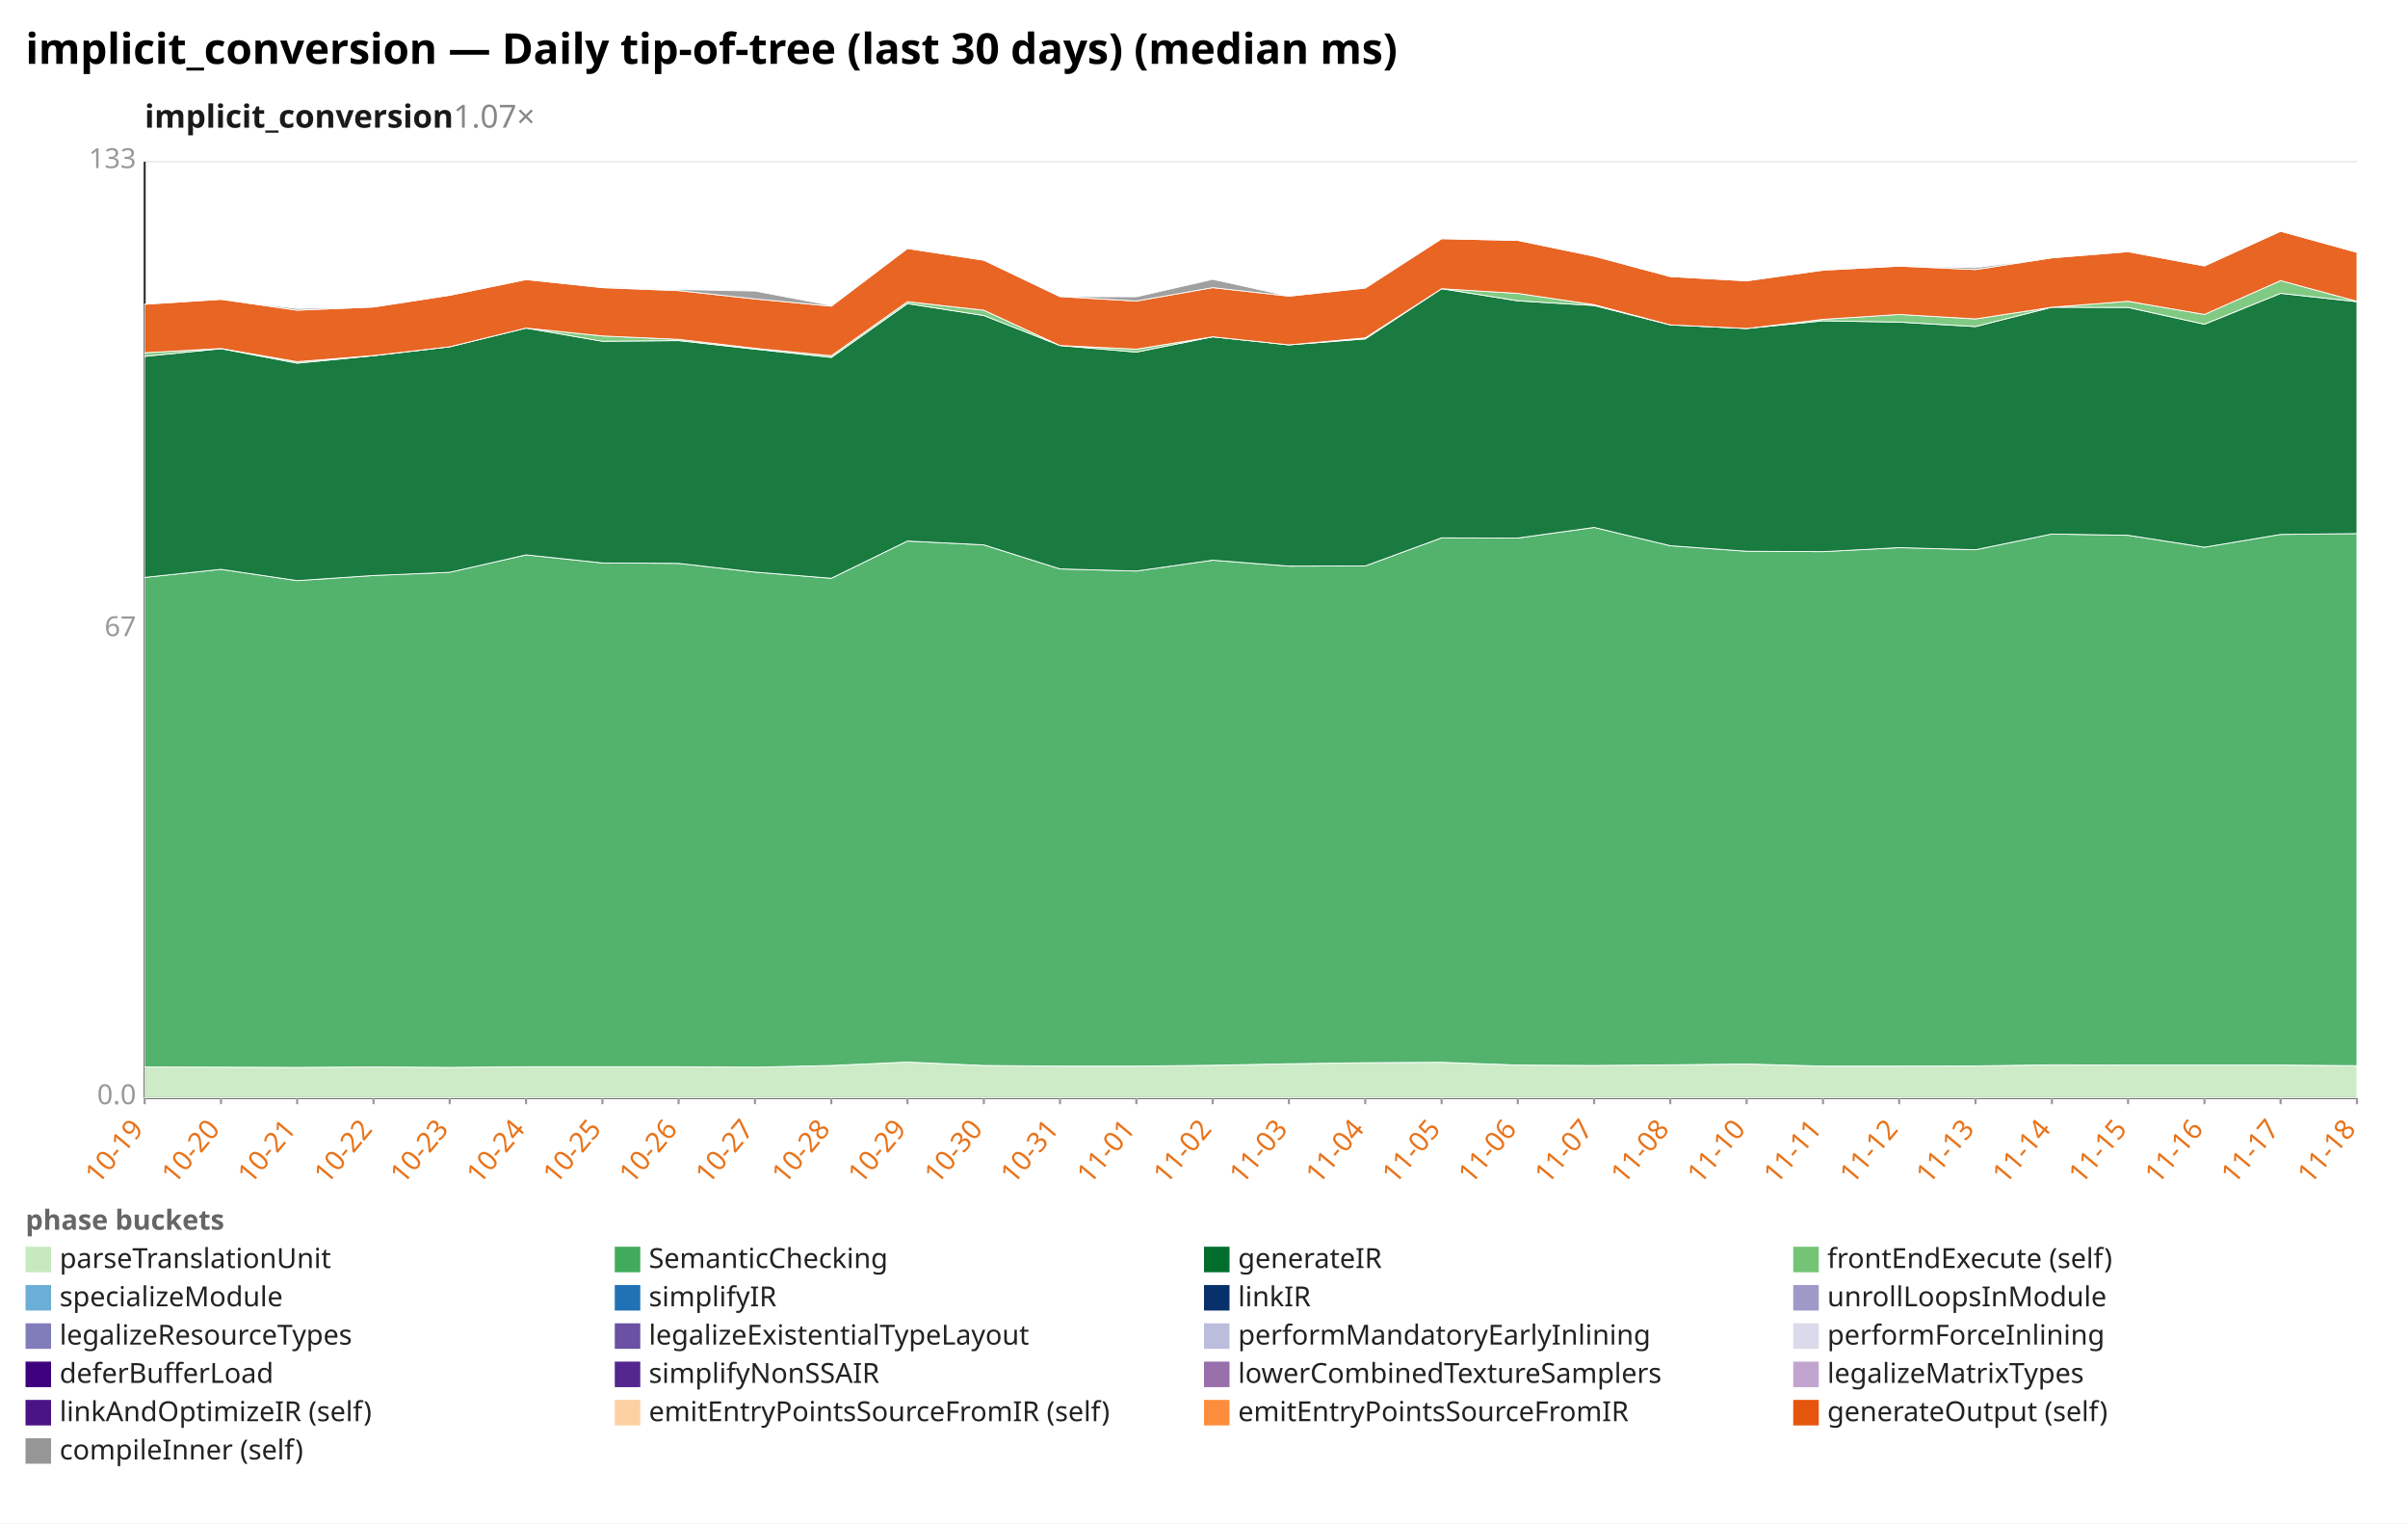
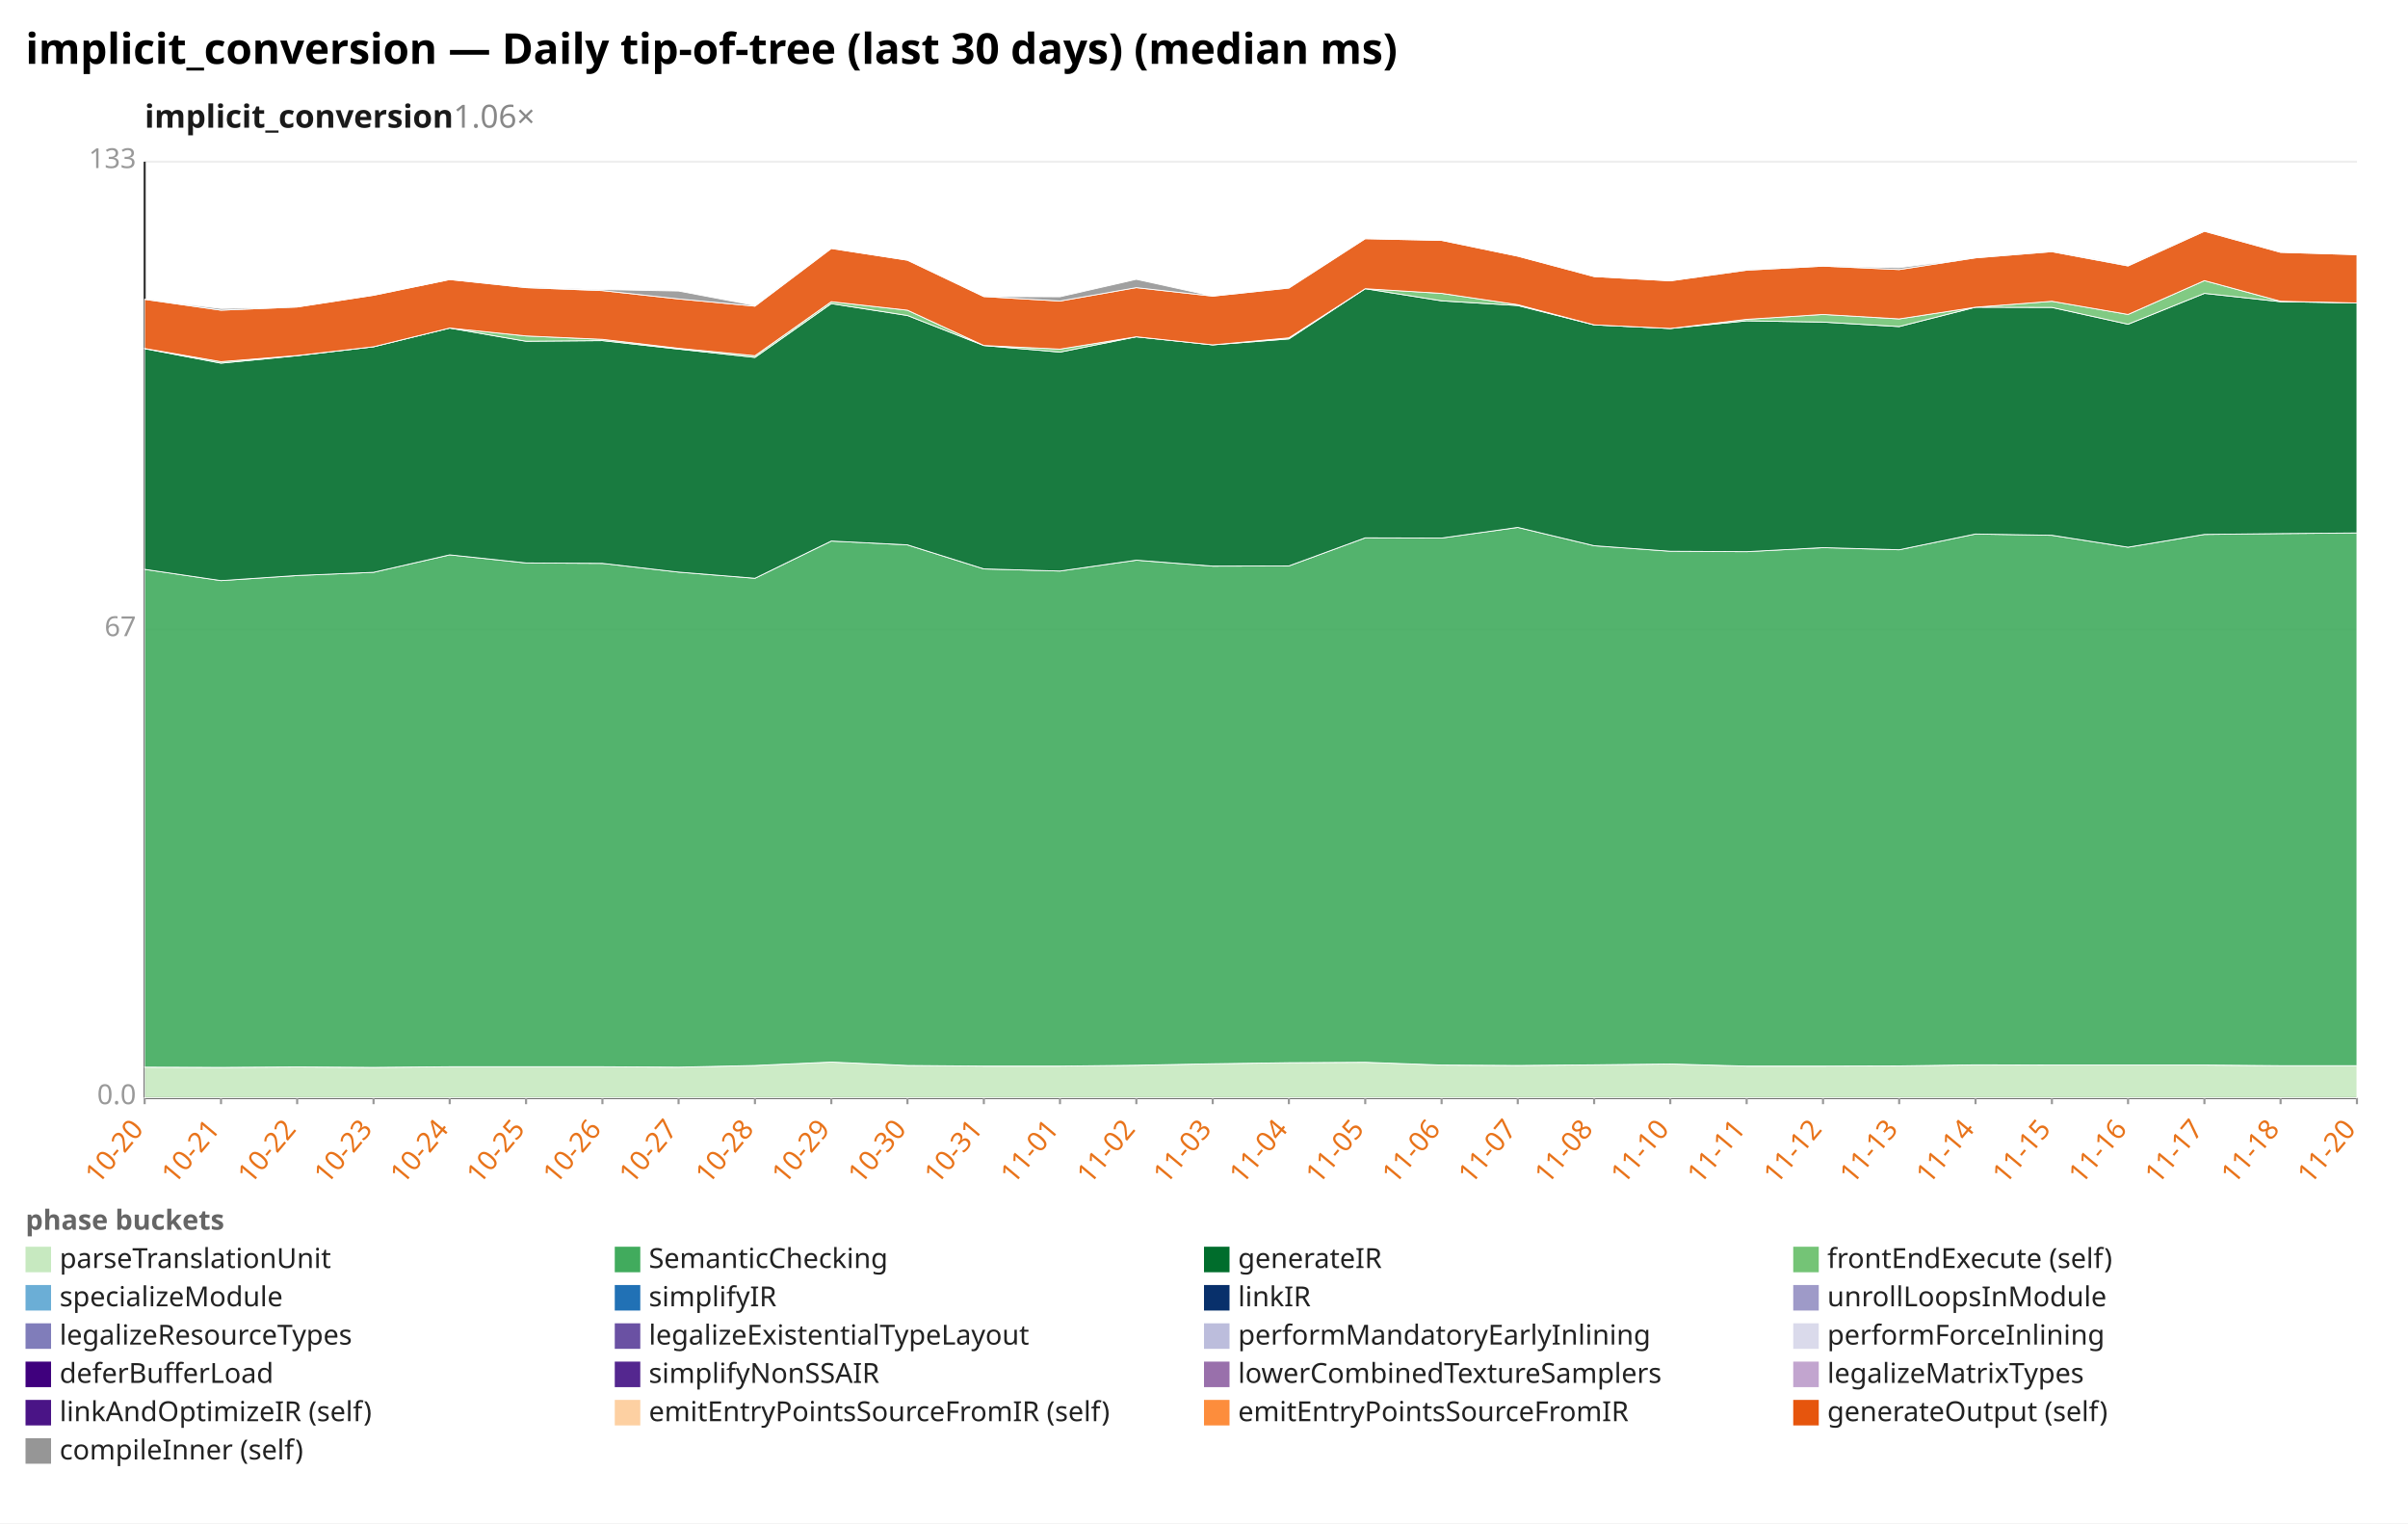
<svg xmlns="http://www.w3.org/2000/svg" width="1132" height="716" viewBox="0 0 1132 716" preserveAspectRatio="xMidYMid meet" font-family="sans-serif" font-size="13">
  <rect width="1132" height="716" fill="white" />
  <text x="12" y="30" font-size="20" font-weight="bold">implicit_conversion — Daily tip-of-tree (last 30 days) (median ms)</text>
-   <text x="68" y="60" font-size="15" font-weight="600" fill="#1a1a1a">implicit_conversion<tspan fill="#888" font-weight="400" text-decoration="none">  1.07×</tspan>
+   <text x="68" y="60" font-size="15" font-weight="600" fill="#1a1a1a">implicit_conversion<tspan fill="#888" font-weight="400" text-decoration="none">  1.06×</tspan>
  </text>
  <line x1="68.0" y1="516.0" x2="1108.0" y2="516.0" stroke="#eee" />
  <text x="64.0" y="519.0" text-anchor="end" fill="#999">0.0</text>
  <line x1="68.0" y1="296.0" x2="1108.0" y2="296.0" stroke="#eee" />
  <text x="64.0" y="299.0" text-anchor="end" fill="#999">67</text>
  <line x1="68.0" y1="76.0" x2="1108.0" y2="76.0" stroke="#eee" />
  <text x="64.0" y="79.0" text-anchor="end" fill="#999">133</text>
  <line x1="68.0" y1="76.0" x2="68.0" y2="516.0" stroke="#333" />
  <line x1="68.0" y1="516.0" x2="1108.0" y2="516.0" stroke="#333" />
  <line x1="68.0" y1="516.0" x2="68.0" y2="519.0" stroke="#999" />
-   <text x="68.0" y="531.0" text-anchor="end" fill="#e8731a" transform="rotate(-50 68.0 531.0)">10-19</text>
+   <text x="68.0" y="531.0" text-anchor="end" fill="#e8731a" transform="rotate(-50 68.0 531.0)">10-20</text>
  <line x1="103.9" y1="516.0" x2="103.9" y2="519.0" stroke="#999" />
-   <text x="103.9" y="531.0" text-anchor="end" fill="#e8731a" transform="rotate(-50 103.9 531.0)">10-20</text>
+   <text x="103.9" y="531.0" text-anchor="end" fill="#e8731a" transform="rotate(-50 103.9 531.0)">10-21</text>
  <line x1="139.7" y1="516.0" x2="139.7" y2="519.0" stroke="#999" />
-   <text x="139.7" y="531.0" text-anchor="end" fill="#e8731a" transform="rotate(-50 139.7 531.0)">10-21</text>
+   <text x="139.7" y="531.0" text-anchor="end" fill="#e8731a" transform="rotate(-50 139.7 531.0)">10-22</text>
  <line x1="175.6" y1="516.0" x2="175.6" y2="519.0" stroke="#999" />
-   <text x="175.6" y="531.0" text-anchor="end" fill="#e8731a" transform="rotate(-50 175.6 531.0)">10-22</text>
+   <text x="175.6" y="531.0" text-anchor="end" fill="#e8731a" transform="rotate(-50 175.6 531.0)">10-23</text>
  <line x1="211.4" y1="516.0" x2="211.4" y2="519.0" stroke="#999" />
-   <text x="211.4" y="531.0" text-anchor="end" fill="#e8731a" transform="rotate(-50 211.4 531.0)">10-23</text>
+   <text x="211.4" y="531.0" text-anchor="end" fill="#e8731a" transform="rotate(-50 211.4 531.0)">10-24</text>
  <line x1="247.3" y1="516.0" x2="247.3" y2="519.0" stroke="#999" />
-   <text x="247.3" y="531.0" text-anchor="end" fill="#e8731a" transform="rotate(-50 247.3 531.0)">10-24</text>
+   <text x="247.3" y="531.0" text-anchor="end" fill="#e8731a" transform="rotate(-50 247.3 531.0)">10-25</text>
  <line x1="283.2" y1="516.0" x2="283.2" y2="519.0" stroke="#999" />
-   <text x="283.2" y="531.0" text-anchor="end" fill="#e8731a" transform="rotate(-50 283.2 531.0)">10-25</text>
+   <text x="283.2" y="531.0" text-anchor="end" fill="#e8731a" transform="rotate(-50 283.2 531.0)">10-26</text>
  <line x1="319.0" y1="516.0" x2="319.0" y2="519.0" stroke="#999" />
-   <text x="319.0" y="531.0" text-anchor="end" fill="#e8731a" transform="rotate(-50 319.0 531.0)">10-26</text>
+   <text x="319.0" y="531.0" text-anchor="end" fill="#e8731a" transform="rotate(-50 319.0 531.0)">10-27</text>
  <line x1="354.9" y1="516.0" x2="354.9" y2="519.0" stroke="#999" />
-   <text x="354.9" y="531.0" text-anchor="end" fill="#e8731a" transform="rotate(-50 354.9 531.0)">10-27</text>
+   <text x="354.9" y="531.0" text-anchor="end" fill="#e8731a" transform="rotate(-50 354.9 531.0)">10-28</text>
  <line x1="390.8" y1="516.0" x2="390.8" y2="519.0" stroke="#999" />
-   <text x="390.8" y="531.0" text-anchor="end" fill="#e8731a" transform="rotate(-50 390.8 531.0)">10-28</text>
+   <text x="390.8" y="531.0" text-anchor="end" fill="#e8731a" transform="rotate(-50 390.8 531.0)">10-29</text>
  <line x1="426.6" y1="516.0" x2="426.6" y2="519.0" stroke="#999" />
-   <text x="426.6" y="531.0" text-anchor="end" fill="#e8731a" transform="rotate(-50 426.6 531.0)">10-29</text>
+   <text x="426.6" y="531.0" text-anchor="end" fill="#e8731a" transform="rotate(-50 426.6 531.0)">10-30</text>
  <line x1="462.5" y1="516.0" x2="462.5" y2="519.0" stroke="#999" />
-   <text x="462.5" y="531.0" text-anchor="end" fill="#e8731a" transform="rotate(-50 462.5 531.0)">10-30</text>
+   <text x="462.5" y="531.0" text-anchor="end" fill="#e8731a" transform="rotate(-50 462.5 531.0)">10-31</text>
  <line x1="498.3" y1="516.0" x2="498.3" y2="519.0" stroke="#999" />
-   <text x="498.3" y="531.0" text-anchor="end" fill="#e8731a" transform="rotate(-50 498.3 531.0)">10-31</text>
+   <text x="498.3" y="531.0" text-anchor="end" fill="#e8731a" transform="rotate(-50 498.3 531.0)">11-01</text>
  <line x1="534.2" y1="516.0" x2="534.2" y2="519.0" stroke="#999" />
-   <text x="534.2" y="531.0" text-anchor="end" fill="#e8731a" transform="rotate(-50 534.2 531.0)">11-01</text>
+   <text x="534.2" y="531.0" text-anchor="end" fill="#e8731a" transform="rotate(-50 534.2 531.0)">11-02</text>
  <line x1="570.1" y1="516.0" x2="570.1" y2="519.0" stroke="#999" />
-   <text x="570.1" y="531.0" text-anchor="end" fill="#e8731a" transform="rotate(-50 570.1 531.0)">11-02</text>
+   <text x="570.1" y="531.0" text-anchor="end" fill="#e8731a" transform="rotate(-50 570.1 531.0)">11-03</text>
  <line x1="605.9" y1="516.0" x2="605.9" y2="519.0" stroke="#999" />
-   <text x="605.9" y="531.0" text-anchor="end" fill="#e8731a" transform="rotate(-50 605.9 531.0)">11-03</text>
+   <text x="605.9" y="531.0" text-anchor="end" fill="#e8731a" transform="rotate(-50 605.9 531.0)">11-04</text>
  <line x1="641.8" y1="516.0" x2="641.8" y2="519.0" stroke="#999" />
-   <text x="641.8" y="531.0" text-anchor="end" fill="#e8731a" transform="rotate(-50 641.8 531.0)">11-04</text>
+   <text x="641.8" y="531.0" text-anchor="end" fill="#e8731a" transform="rotate(-50 641.8 531.0)">11-05</text>
  <line x1="677.7" y1="516.0" x2="677.7" y2="519.0" stroke="#999" />
-   <text x="677.7" y="531.0" text-anchor="end" fill="#e8731a" transform="rotate(-50 677.7 531.0)">11-05</text>
+   <text x="677.7" y="531.0" text-anchor="end" fill="#e8731a" transform="rotate(-50 677.7 531.0)">11-06</text>
  <line x1="713.5" y1="516.0" x2="713.5" y2="519.0" stroke="#999" />
-   <text x="713.5" y="531.0" text-anchor="end" fill="#e8731a" transform="rotate(-50 713.5 531.0)">11-06</text>
+   <text x="713.5" y="531.0" text-anchor="end" fill="#e8731a" transform="rotate(-50 713.5 531.0)">11-07</text>
  <line x1="749.4" y1="516.0" x2="749.4" y2="519.0" stroke="#999" />
-   <text x="749.4" y="531.0" text-anchor="end" fill="#e8731a" transform="rotate(-50 749.4 531.0)">11-07</text>
+   <text x="749.4" y="531.0" text-anchor="end" fill="#e8731a" transform="rotate(-50 749.4 531.0)">11-08</text>
  <line x1="785.2" y1="516.0" x2="785.2" y2="519.0" stroke="#999" />
-   <text x="785.2" y="531.0" text-anchor="end" fill="#e8731a" transform="rotate(-50 785.2 531.0)">11-08</text>
+   <text x="785.2" y="531.0" text-anchor="end" fill="#e8731a" transform="rotate(-50 785.2 531.0)">11-10</text>
  <line x1="821.1" y1="516.0" x2="821.1" y2="519.0" stroke="#999" />
-   <text x="821.1" y="531.0" text-anchor="end" fill="#e8731a" transform="rotate(-50 821.1 531.0)">11-10</text>
+   <text x="821.1" y="531.0" text-anchor="end" fill="#e8731a" transform="rotate(-50 821.1 531.0)">11-11</text>
  <line x1="857.0" y1="516.0" x2="857.0" y2="519.0" stroke="#999" />
-   <text x="857.0" y="531.0" text-anchor="end" fill="#e8731a" transform="rotate(-50 857.0 531.0)">11-11</text>
+   <text x="857.0" y="531.0" text-anchor="end" fill="#e8731a" transform="rotate(-50 857.0 531.0)">11-12</text>
  <line x1="892.8" y1="516.0" x2="892.8" y2="519.0" stroke="#999" />
-   <text x="892.8" y="531.0" text-anchor="end" fill="#e8731a" transform="rotate(-50 892.8 531.0)">11-12</text>
+   <text x="892.8" y="531.0" text-anchor="end" fill="#e8731a" transform="rotate(-50 892.8 531.0)">11-13</text>
  <line x1="928.7" y1="516.0" x2="928.7" y2="519.0" stroke="#999" />
-   <text x="928.7" y="531.0" text-anchor="end" fill="#e8731a" transform="rotate(-50 928.7 531.0)">11-13</text>
+   <text x="928.7" y="531.0" text-anchor="end" fill="#e8731a" transform="rotate(-50 928.7 531.0)">11-14</text>
  <line x1="964.6" y1="516.0" x2="964.6" y2="519.0" stroke="#999" />
-   <text x="964.6" y="531.0" text-anchor="end" fill="#e8731a" transform="rotate(-50 964.6 531.0)">11-14</text>
+   <text x="964.6" y="531.0" text-anchor="end" fill="#e8731a" transform="rotate(-50 964.6 531.0)">11-15</text>
  <line x1="1000.4" y1="516.0" x2="1000.4" y2="519.0" stroke="#999" />
-   <text x="1000.4" y="531.0" text-anchor="end" fill="#e8731a" transform="rotate(-50 1000.4 531.0)">11-15</text>
+   <text x="1000.4" y="531.0" text-anchor="end" fill="#e8731a" transform="rotate(-50 1000.4 531.0)">11-16</text>
  <line x1="1036.3" y1="516.0" x2="1036.3" y2="519.0" stroke="#999" />
-   <text x="1036.3" y="531.0" text-anchor="end" fill="#e8731a" transform="rotate(-50 1036.3 531.0)">11-16</text>
+   <text x="1036.3" y="531.0" text-anchor="end" fill="#e8731a" transform="rotate(-50 1036.3 531.0)">11-17</text>
  <line x1="1072.1" y1="516.0" x2="1072.1" y2="519.0" stroke="#999" />
-   <text x="1072.1" y="531.0" text-anchor="end" fill="#e8731a" transform="rotate(-50 1072.1 531.0)">11-17</text>
+   <text x="1072.1" y="531.0" text-anchor="end" fill="#e8731a" transform="rotate(-50 1072.1 531.0)">11-18</text>
  <line x1="1108.0" y1="516.0" x2="1108.0" y2="519.0" stroke="#999" />
-   <text x="1108.0" y="531.0" text-anchor="end" fill="#e8731a" transform="rotate(-50 1108.0 531.0)">11-18</text>
-   <polygon points="68.0,501.5 103.9,501.6 139.7,501.7 175.6,501.5 211.4,501.7 247.3,501.4 283.2,501.4 319.0,501.4 354.9,501.6 390.8,500.8 426.6,499.2 462.5,500.8 498.3,501.1 534.2,501.1 570.1,500.7 605.9,500.0 641.8,499.5 677.7,499.3 713.5,500.6 749.4,500.8 785.2,500.5 821.1,500.1 857.0,501.1 892.8,501.1 928.7,501.0 964.6,500.5 1000.4,500.6 1036.3,500.6 1072.1,500.6 1108.0,500.9 1108.0,516.0 1072.1,516.0 1036.3,516.0 1000.4,516.0 964.6,516.0 928.7,516.0 892.8,516.0 857.0,516.0 821.1,516.0 785.2,516.0 749.4,516.0 713.5,516.0 677.7,516.0 641.8,516.0 605.9,516.0 570.1,516.0 534.2,516.0 498.3,516.0 462.5,516.0 426.6,516.0 390.8,516.0 354.9,516.0 319.0,516.0 283.2,516.0 247.3,516.0 211.4,516.0 175.6,516.0 139.7,516.0 103.9,516.0 68.0,516.0" fill="#c7e9c0" fill-opacity="0.9" stroke="#fff" stroke-width="0.4" />
-   <polygon points="68.0,271.4 103.9,267.6 139.7,272.9 175.6,270.5 211.4,269.0 247.3,260.8 283.2,264.6 319.0,264.8 354.9,268.9 390.8,271.8 426.6,254.3 462.5,256.1 498.3,267.4 534.2,268.4 570.1,263.3 605.9,266.1 641.8,266.0 677.7,252.8 713.5,252.9 749.4,247.9 785.2,256.5 821.1,259.1 857.0,259.3 892.8,257.4 928.7,258.4 964.6,251.0 1000.4,251.6 1036.3,257.2 1072.1,251.2 1108.0,250.8 1108.0,500.9 1072.1,500.6 1036.3,500.6 1000.4,500.6 964.6,500.5 928.7,501.0 892.8,501.1 857.0,501.1 821.1,500.1 785.2,500.5 749.4,500.8 713.5,500.6 677.7,499.3 641.8,499.5 605.9,500.0 570.1,500.7 534.2,501.1 498.3,501.1 462.5,500.8 426.6,499.2 390.8,500.8 354.9,501.6 319.0,501.4 283.2,501.4 247.3,501.4 211.4,501.7 175.6,501.5 139.7,501.7 103.9,501.6 68.0,501.5" fill="#41ab5d" fill-opacity="0.9" stroke="#fff" stroke-width="0.4" />
-   <polygon points="68.0,167.5 103.9,163.9 139.7,170.7 175.6,167.2 211.4,163.0 247.3,154.2 283.2,160.4 319.0,160.1 354.9,164.1 390.8,168.0 426.6,142.7 462.5,148.3 498.3,162.4 534.2,165.5 570.1,158.3 605.9,162.1 641.8,159.3 677.7,135.7 713.5,141.4 749.4,143.6 785.2,152.7 821.1,154.4 857.0,150.8 892.8,151.4 928.7,153.5 964.6,144.4 1000.4,144.5 1036.3,152.4 1072.1,137.9 1108.0,141.8 1108.0,250.8 1072.1,251.2 1036.3,257.2 1000.4,251.6 964.6,251.0 928.7,258.4 892.8,257.4 857.0,259.3 821.1,259.1 785.2,256.5 749.4,247.9 713.5,252.9 677.7,252.8 641.8,266.0 605.9,266.1 570.1,263.3 534.2,268.4 498.3,267.4 462.5,256.1 426.6,254.3 390.8,271.8 354.9,268.9 319.0,264.8 283.2,264.6 247.3,260.8 211.4,269.0 175.6,270.5 139.7,272.9 103.9,267.6 68.0,271.4" fill="#006d2c" fill-opacity="0.9" stroke="#fff" stroke-width="0.4" />
-   <polygon points="68.0,165.8 103.9,163.8 139.7,170.0 175.6,167.1 211.4,163.0 247.3,154.2 283.2,157.9 319.0,159.5 354.9,163.7 390.8,167.2 426.6,141.8 462.5,145.8 498.3,162.4 534.2,164.1 570.1,158.3 605.9,162.1 641.8,158.8 677.7,135.7 713.5,137.9 749.4,143.2 785.2,152.7 821.1,154.4 857.0,150.1 892.8,147.8 928.7,149.9 964.6,144.4 1000.4,141.6 1036.3,147.8 1072.1,131.9 1108.0,141.6 1108.0,141.8 1072.1,137.9 1036.3,152.4 1000.4,144.5 964.6,144.4 928.7,153.5 892.8,151.4 857.0,150.8 821.1,154.4 785.2,152.7 749.4,143.6 713.5,141.4 677.7,135.7 641.8,159.3 605.9,162.1 570.1,158.3 534.2,165.5 498.3,162.4 462.5,148.3 426.6,142.7 390.8,168.0 354.9,164.1 319.0,160.1 283.2,160.4 247.3,154.2 211.4,163.0 175.6,167.2 139.7,170.7 103.9,163.9 68.0,167.5" fill="#74c476" fill-opacity="0.9" stroke="#fff" stroke-width="0.4" />
-   <polygon points="68.0,143.0 103.9,140.7 139.7,145.8 175.6,144.3 211.4,138.8 247.3,131.4 283.2,135.2 319.0,136.6 354.9,140.5 390.8,143.9 426.6,116.8 462.5,122.3 498.3,139.4 534.2,141.5 570.1,135.2 605.9,139.2 641.8,135.4 677.7,112.2 713.5,113.0 749.4,120.4 785.2,130.0 821.1,132.0 857.0,127.0 892.8,125.1 928.7,126.7 964.6,121.2 1000.4,118.3 1036.3,125.0 1072.1,108.7 1108.0,118.6 1108.0,141.6 1072.1,131.9 1036.3,147.8 1000.4,141.6 964.6,144.4 928.7,149.9 892.8,147.8 857.0,150.1 821.1,154.4 785.2,152.7 749.4,143.2 713.5,137.9 677.7,135.7 641.8,158.8 605.9,162.1 570.1,158.3 534.2,164.1 498.3,162.4 462.5,145.8 426.6,141.8 390.8,167.2 354.9,163.7 319.0,159.5 283.2,157.9 247.3,154.2 211.4,163.0 175.6,167.1 139.7,170.0 103.9,163.8 68.0,165.8" fill="#e6550d" fill-opacity="0.9" stroke="#fff" stroke-width="0.4" />
-   <polygon points="68.0,143.0 103.9,140.7 139.7,145.0 175.6,144.3 211.4,138.8 247.3,131.4 283.2,135.1 319.0,136.1 354.9,136.8 390.8,143.6 426.6,116.8 462.5,122.3 498.3,139.4 534.2,139.5 570.1,131.3 605.9,139.2 641.8,135.3 677.7,112.2 713.5,113.0 749.4,120.4 785.2,130.0 821.1,132.0 857.0,126.8 892.8,125.1 928.7,125.8 964.6,121.2 1000.4,118.0 1036.3,124.7 1072.1,108.6 1108.0,118.6 1108.0,118.6 1072.1,108.7 1036.3,125.0 1000.4,118.3 964.6,121.2 928.7,126.7 892.8,125.1 857.0,127.0 821.1,132.0 785.2,130.0 749.4,120.4 713.5,113.0 677.7,112.2 641.8,135.4 605.9,139.2 570.1,135.2 534.2,141.5 498.3,139.4 462.5,122.3 426.6,116.8 390.8,143.9 354.9,140.5 319.0,136.6 283.2,135.2 247.3,131.4 211.4,138.8 175.6,144.3 139.7,145.8 103.9,140.7 68.0,143.0" fill="#969696" fill-opacity="0.9" stroke="#fff" stroke-width="0.4" />
+   <text x="1108.0" y="531.0" text-anchor="end" fill="#e8731a" transform="rotate(-50 1108.0 531.0)">11-20</text>
+   <polygon points="68.0,501.6 103.9,501.7 139.7,501.5 175.6,501.7 211.4,501.4 247.3,501.4 283.2,501.4 319.0,501.6 354.9,500.8 390.8,499.2 426.6,500.8 462.5,501.1 498.3,501.1 534.2,500.7 570.1,500.0 605.9,499.5 641.8,499.3 677.7,500.6 713.5,500.8 749.4,500.5 785.2,500.1 821.1,501.1 857.0,501.1 892.8,501.0 928.7,500.5 964.6,500.6 1000.4,500.6 1036.3,500.6 1072.1,500.9 1108.0,500.9 1108.0,516.0 1072.1,516.0 1036.3,516.0 1000.4,516.0 964.6,516.0 928.7,516.0 892.8,516.0 857.0,516.0 821.1,516.0 785.2,516.0 749.4,516.0 713.5,516.0 677.7,516.0 641.8,516.0 605.9,516.0 570.1,516.0 534.2,516.0 498.3,516.0 462.5,516.0 426.6,516.0 390.8,516.0 354.9,516.0 319.0,516.0 283.2,516.0 247.3,516.0 211.4,516.0 175.6,516.0 139.7,516.0 103.9,516.0 68.0,516.0" fill="#c7e9c0" fill-opacity="0.9" stroke="#fff" stroke-width="0.4" />
+   <polygon points="68.0,267.6 103.9,272.9 139.7,270.5 175.6,269.0 211.4,260.8 247.3,264.6 283.2,264.8 319.0,268.9 354.9,271.8 390.8,254.3 426.6,256.1 462.5,267.4 498.3,268.4 534.2,263.3 570.1,266.1 605.9,266.0 641.8,252.8 677.7,252.9 713.5,247.9 749.4,256.5 785.2,259.1 821.1,259.3 857.0,257.4 892.8,258.4 928.7,251.0 964.6,251.6 1000.4,257.2 1036.3,251.2 1072.1,250.8 1108.0,250.5 1108.0,500.9 1072.1,500.9 1036.3,500.6 1000.4,500.6 964.6,500.6 928.7,500.5 892.8,501.0 857.0,501.1 821.1,501.1 785.2,500.1 749.4,500.5 713.5,500.8 677.7,500.6 641.8,499.3 605.9,499.5 570.1,500.0 534.2,500.7 498.3,501.1 462.5,501.1 426.6,500.8 390.8,499.2 354.9,500.8 319.0,501.6 283.2,501.4 247.3,501.4 211.4,501.4 175.6,501.7 139.7,501.5 103.9,501.7 68.0,501.6" fill="#41ab5d" fill-opacity="0.9" stroke="#fff" stroke-width="0.4" />
+   <polygon points="68.0,163.9 103.9,170.7 139.7,167.2 175.6,163.0 211.4,154.2 247.3,160.4 283.2,160.1 319.0,164.1 354.9,168.0 390.8,142.7 426.6,148.3 462.5,162.4 498.3,165.5 534.2,158.3 570.1,162.1 605.9,159.3 641.8,135.7 677.7,141.4 713.5,143.6 749.4,152.7 785.2,154.4 821.1,150.8 857.0,151.4 892.8,153.5 928.7,144.4 964.6,144.5 1000.4,152.4 1036.3,137.9 1072.1,141.8 1108.0,142.4 1108.0,250.5 1072.1,250.8 1036.3,251.2 1000.4,257.2 964.6,251.6 928.7,251.0 892.8,258.4 857.0,257.4 821.1,259.3 785.2,259.1 749.4,256.5 713.5,247.9 677.7,252.9 641.8,252.8 605.9,266.0 570.1,266.1 534.2,263.3 498.3,268.4 462.5,267.4 426.6,256.1 390.8,254.3 354.9,271.8 319.0,268.9 283.2,264.8 247.3,264.6 211.4,260.8 175.6,269.0 139.7,270.5 103.9,272.9 68.0,267.6" fill="#006d2c" fill-opacity="0.9" stroke="#fff" stroke-width="0.4" />
+   <polygon points="68.0,163.8 103.9,170.0 139.7,167.1 175.6,163.0 211.4,154.2 247.3,157.9 283.2,159.5 319.0,163.7 354.9,167.2 390.8,141.8 426.6,145.8 462.5,162.4 498.3,164.1 534.2,158.3 570.1,162.1 605.9,158.8 641.8,135.7 677.7,137.9 713.5,143.2 749.4,152.7 785.2,154.4 821.1,150.1 857.0,147.8 892.8,149.9 928.7,144.4 964.6,141.6 1000.4,147.8 1036.3,131.9 1072.1,141.6 1108.0,142.4 1108.0,142.4 1072.1,141.8 1036.3,137.9 1000.4,152.4 964.6,144.5 928.7,144.4 892.8,153.5 857.0,151.4 821.1,150.8 785.2,154.4 749.4,152.7 713.5,143.6 677.7,141.4 641.8,135.7 605.9,159.3 570.1,162.1 534.2,158.3 498.3,165.5 462.5,162.4 426.6,148.3 390.8,142.7 354.9,168.0 319.0,164.1 283.2,160.1 247.3,160.4 211.4,154.2 175.6,163.0 139.7,167.2 103.9,170.7 68.0,163.9" fill="#74c476" fill-opacity="0.9" stroke="#fff" stroke-width="0.4" />
+   <polygon points="68.0,140.7 103.9,145.8 139.7,144.3 175.6,138.8 211.4,131.4 247.3,135.2 283.2,136.6 319.0,140.5 354.9,143.9 390.8,116.8 426.6,122.3 462.5,139.4 498.3,141.5 534.2,135.2 570.1,139.2 605.9,135.4 641.8,112.2 677.7,113.0 713.5,120.4 749.4,130.0 785.2,132.0 821.1,127.0 857.0,125.1 892.8,126.7 928.7,121.2 964.6,118.3 1000.4,125.0 1036.3,108.7 1072.1,118.6 1108.0,119.7 1108.0,142.4 1072.1,141.6 1036.3,131.9 1000.4,147.8 964.6,141.6 928.7,144.4 892.8,149.9 857.0,147.8 821.1,150.1 785.2,154.4 749.4,152.7 713.5,143.2 677.7,137.9 641.8,135.7 605.9,158.8 570.1,162.1 534.2,158.3 498.3,164.1 462.5,162.4 426.6,145.8 390.8,141.8 354.9,167.2 319.0,163.7 283.2,159.5 247.3,157.9 211.4,154.2 175.6,163.0 139.7,167.1 103.9,170.0 68.0,163.8" fill="#e6550d" fill-opacity="0.9" stroke="#fff" stroke-width="0.4" />
+   <polygon points="68.0,140.7 103.9,145.0 139.7,144.3 175.6,138.8 211.4,131.4 247.3,135.1 283.2,136.1 319.0,136.8 354.9,143.6 390.8,116.8 426.6,122.3 462.5,139.4 498.3,139.5 534.2,131.3 570.1,139.2 605.9,135.3 641.8,112.2 677.7,113.0 713.5,120.4 749.4,130.0 785.2,132.0 821.1,126.8 857.0,125.1 892.8,125.8 928.7,121.2 964.6,118.0 1000.4,124.7 1036.3,108.6 1072.1,118.6 1108.0,119.7 1108.0,119.7 1072.1,118.6 1036.3,108.7 1000.4,125.0 964.6,118.3 928.7,121.2 892.8,126.7 857.0,125.1 821.1,127.0 785.2,132.0 749.4,130.0 713.5,120.4 677.7,113.0 641.8,112.2 605.9,135.4 570.1,139.2 534.2,135.2 498.3,141.5 462.5,139.4 426.6,122.3 390.8,116.8 354.9,143.9 319.0,140.5 283.2,136.6 247.3,135.2 211.4,131.4 175.6,138.8 139.7,144.3 103.9,145.8 68.0,140.7" fill="#969696" fill-opacity="0.9" stroke="#fff" stroke-width="0.4" />
  <text x="12" y="578" fill="#666" font-weight="600">phase buckets</text>
  <rect x="12" y="586" width="12" height="12" fill="#c7e9c0" />
  <text x="28" y="596" fill="#222">parseTranslationUnit</text>
  <rect x="289" y="586" width="12" height="12" fill="#41ab5d" />
  <text x="305" y="596" fill="#222">SemanticChecking</text>
  <rect x="566" y="586" width="12" height="12" fill="#006d2c" />
  <text x="582" y="596" fill="#222">generateIR</text>
  <rect x="843" y="586" width="12" height="12" fill="#74c476" />
  <text x="859" y="596" fill="#222">frontEndExecute (self)</text>
  <rect x="12" y="604" width="12" height="12" fill="#6baed6" />
  <text x="28" y="614" fill="#222">specializeModule</text>
  <rect x="289" y="604" width="12" height="12" fill="#2171b5" />
  <text x="305" y="614" fill="#222">simplifyIR</text>
  <rect x="566" y="604" width="12" height="12" fill="#08306b" />
  <text x="582" y="614" fill="#222">linkIR</text>
  <rect x="843" y="604" width="12" height="12" fill="#9e9ac8" />
  <text x="859" y="614" fill="#222">unrollLoopsInModule</text>
  <rect x="12" y="622" width="12" height="12" fill="#807dba" />
  <text x="28" y="632" fill="#222">legalizeResourceTypes</text>
  <rect x="289" y="622" width="12" height="12" fill="#6a51a3" />
  <text x="305" y="632" fill="#222">legalizeExistentialTypeLayout</text>
  <rect x="566" y="622" width="12" height="12" fill="#bcbddc" />
  <text x="582" y="632" fill="#222">performMandatoryEarlyInlining</text>
  <rect x="843" y="622" width="12" height="12" fill="#dadaeb" />
  <text x="859" y="632" fill="#222">performForceInlining</text>
  <rect x="12" y="640" width="12" height="12" fill="#3f007d" />
  <text x="28" y="650" fill="#222">deferBufferLoad</text>
  <rect x="289" y="640" width="12" height="12" fill="#54278f" />
  <text x="305" y="650" fill="#222">simplifyNonSSAIR</text>
  <rect x="566" y="640" width="12" height="12" fill="#9970ab" />
  <text x="582" y="650" fill="#222">lowerCombinedTextureSamplers</text>
  <rect x="843" y="640" width="12" height="12" fill="#c2a5cf" />
  <text x="859" y="650" fill="#222">legalizeMatrixTypes</text>
  <rect x="12" y="658" width="12" height="12" fill="#4a1486" />
  <text x="28" y="668" fill="#222">linkAndOptimizeIR (self)</text>
  <rect x="289" y="658" width="12" height="12" fill="#fdd0a2" />
  <text x="305" y="668" fill="#222">emitEntryPointsSourceFromIR (self)</text>
  <rect x="566" y="658" width="12" height="12" fill="#fd8d3c" />
  <text x="582" y="668" fill="#222">emitEntryPointsSourceFromIR</text>
  <rect x="843" y="658" width="12" height="12" fill="#e6550d" />
  <text x="859" y="668" fill="#222">generateOutput (self)</text>
  <rect x="12" y="676" width="12" height="12" fill="#969696" />
  <text x="28" y="686" fill="#222">compileInner (self)</text>
</svg>
